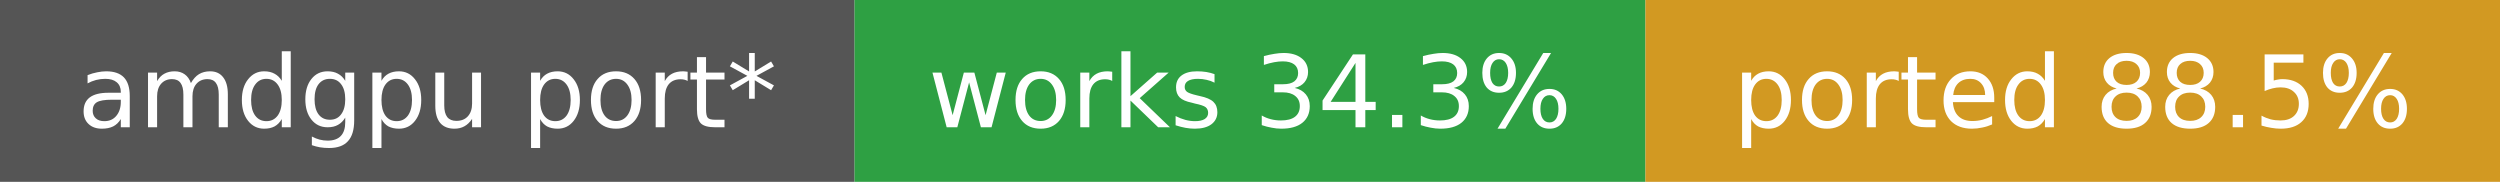
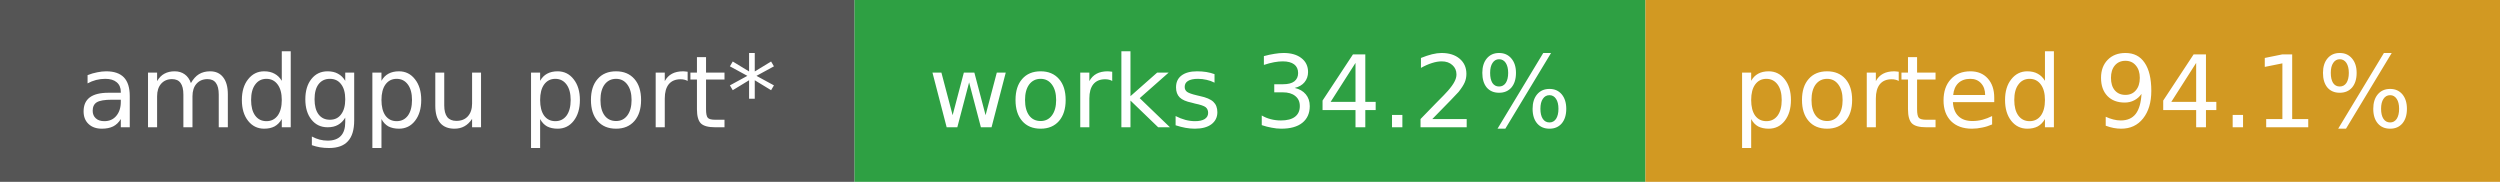
- <svg xmlns="http://www.w3.org/2000/svg" width="275" height="20" role="img" aria-label="amdgpu port*: works 34.3%, ported 88.5%">
+ <svg xmlns="http://www.w3.org/2000/svg" width="275" height="20" role="img" aria-label="amdgpu port*: works 34.2%, ported 94.1%">
  <rect width="94" height="20" fill="#555" />
  <rect x="94" width="87" height="20" fill="#2ea043" />
  <rect x="181" width="94" height="20" fill="#d29922" />
  <g fill="#fff" font-family="Verdana,DejaVu Sans,sans-serif" font-size="11" text-anchor="middle">
    <text x="47.0" y="14">amdgpu port*</text>
-     <text x="137.5" y="14">works 34.3%</text>
-     <text x="228.0" y="14">ported 88.5%</text>
+     <text x="137.5" y="14">works 34.2%</text>
+     <text x="228.0" y="14">ported 94.1%</text>
  </g>
</svg>
